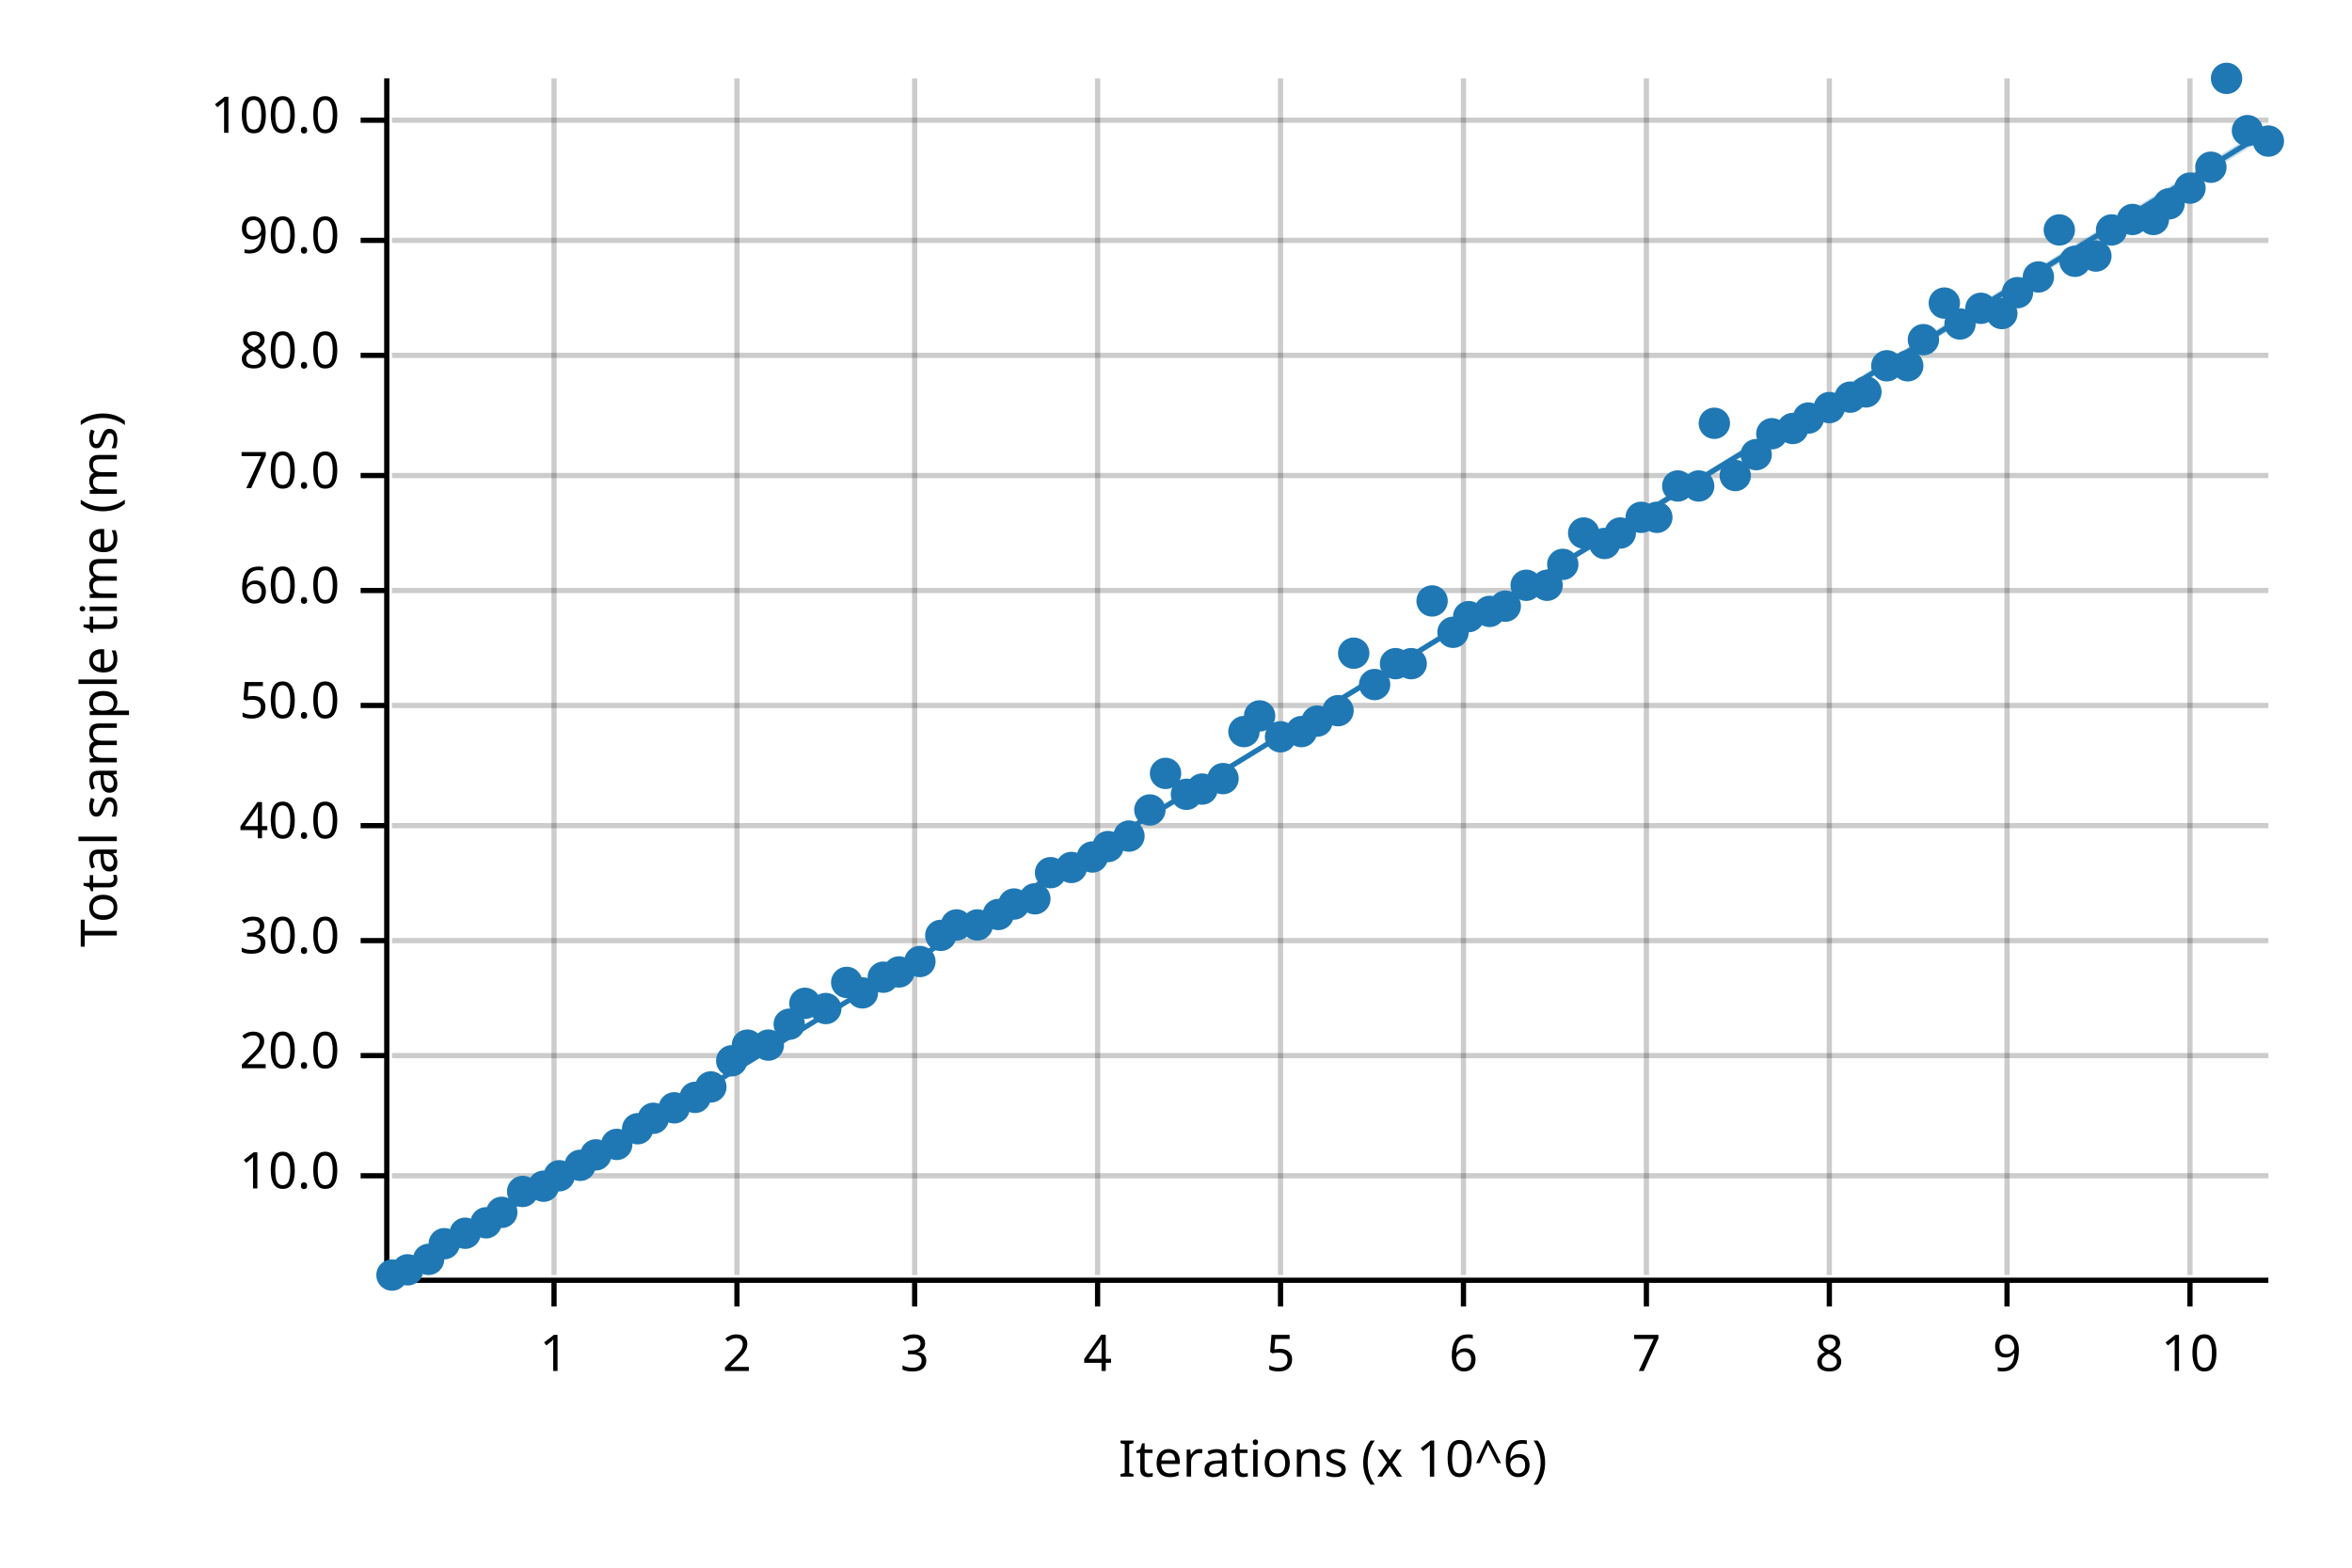
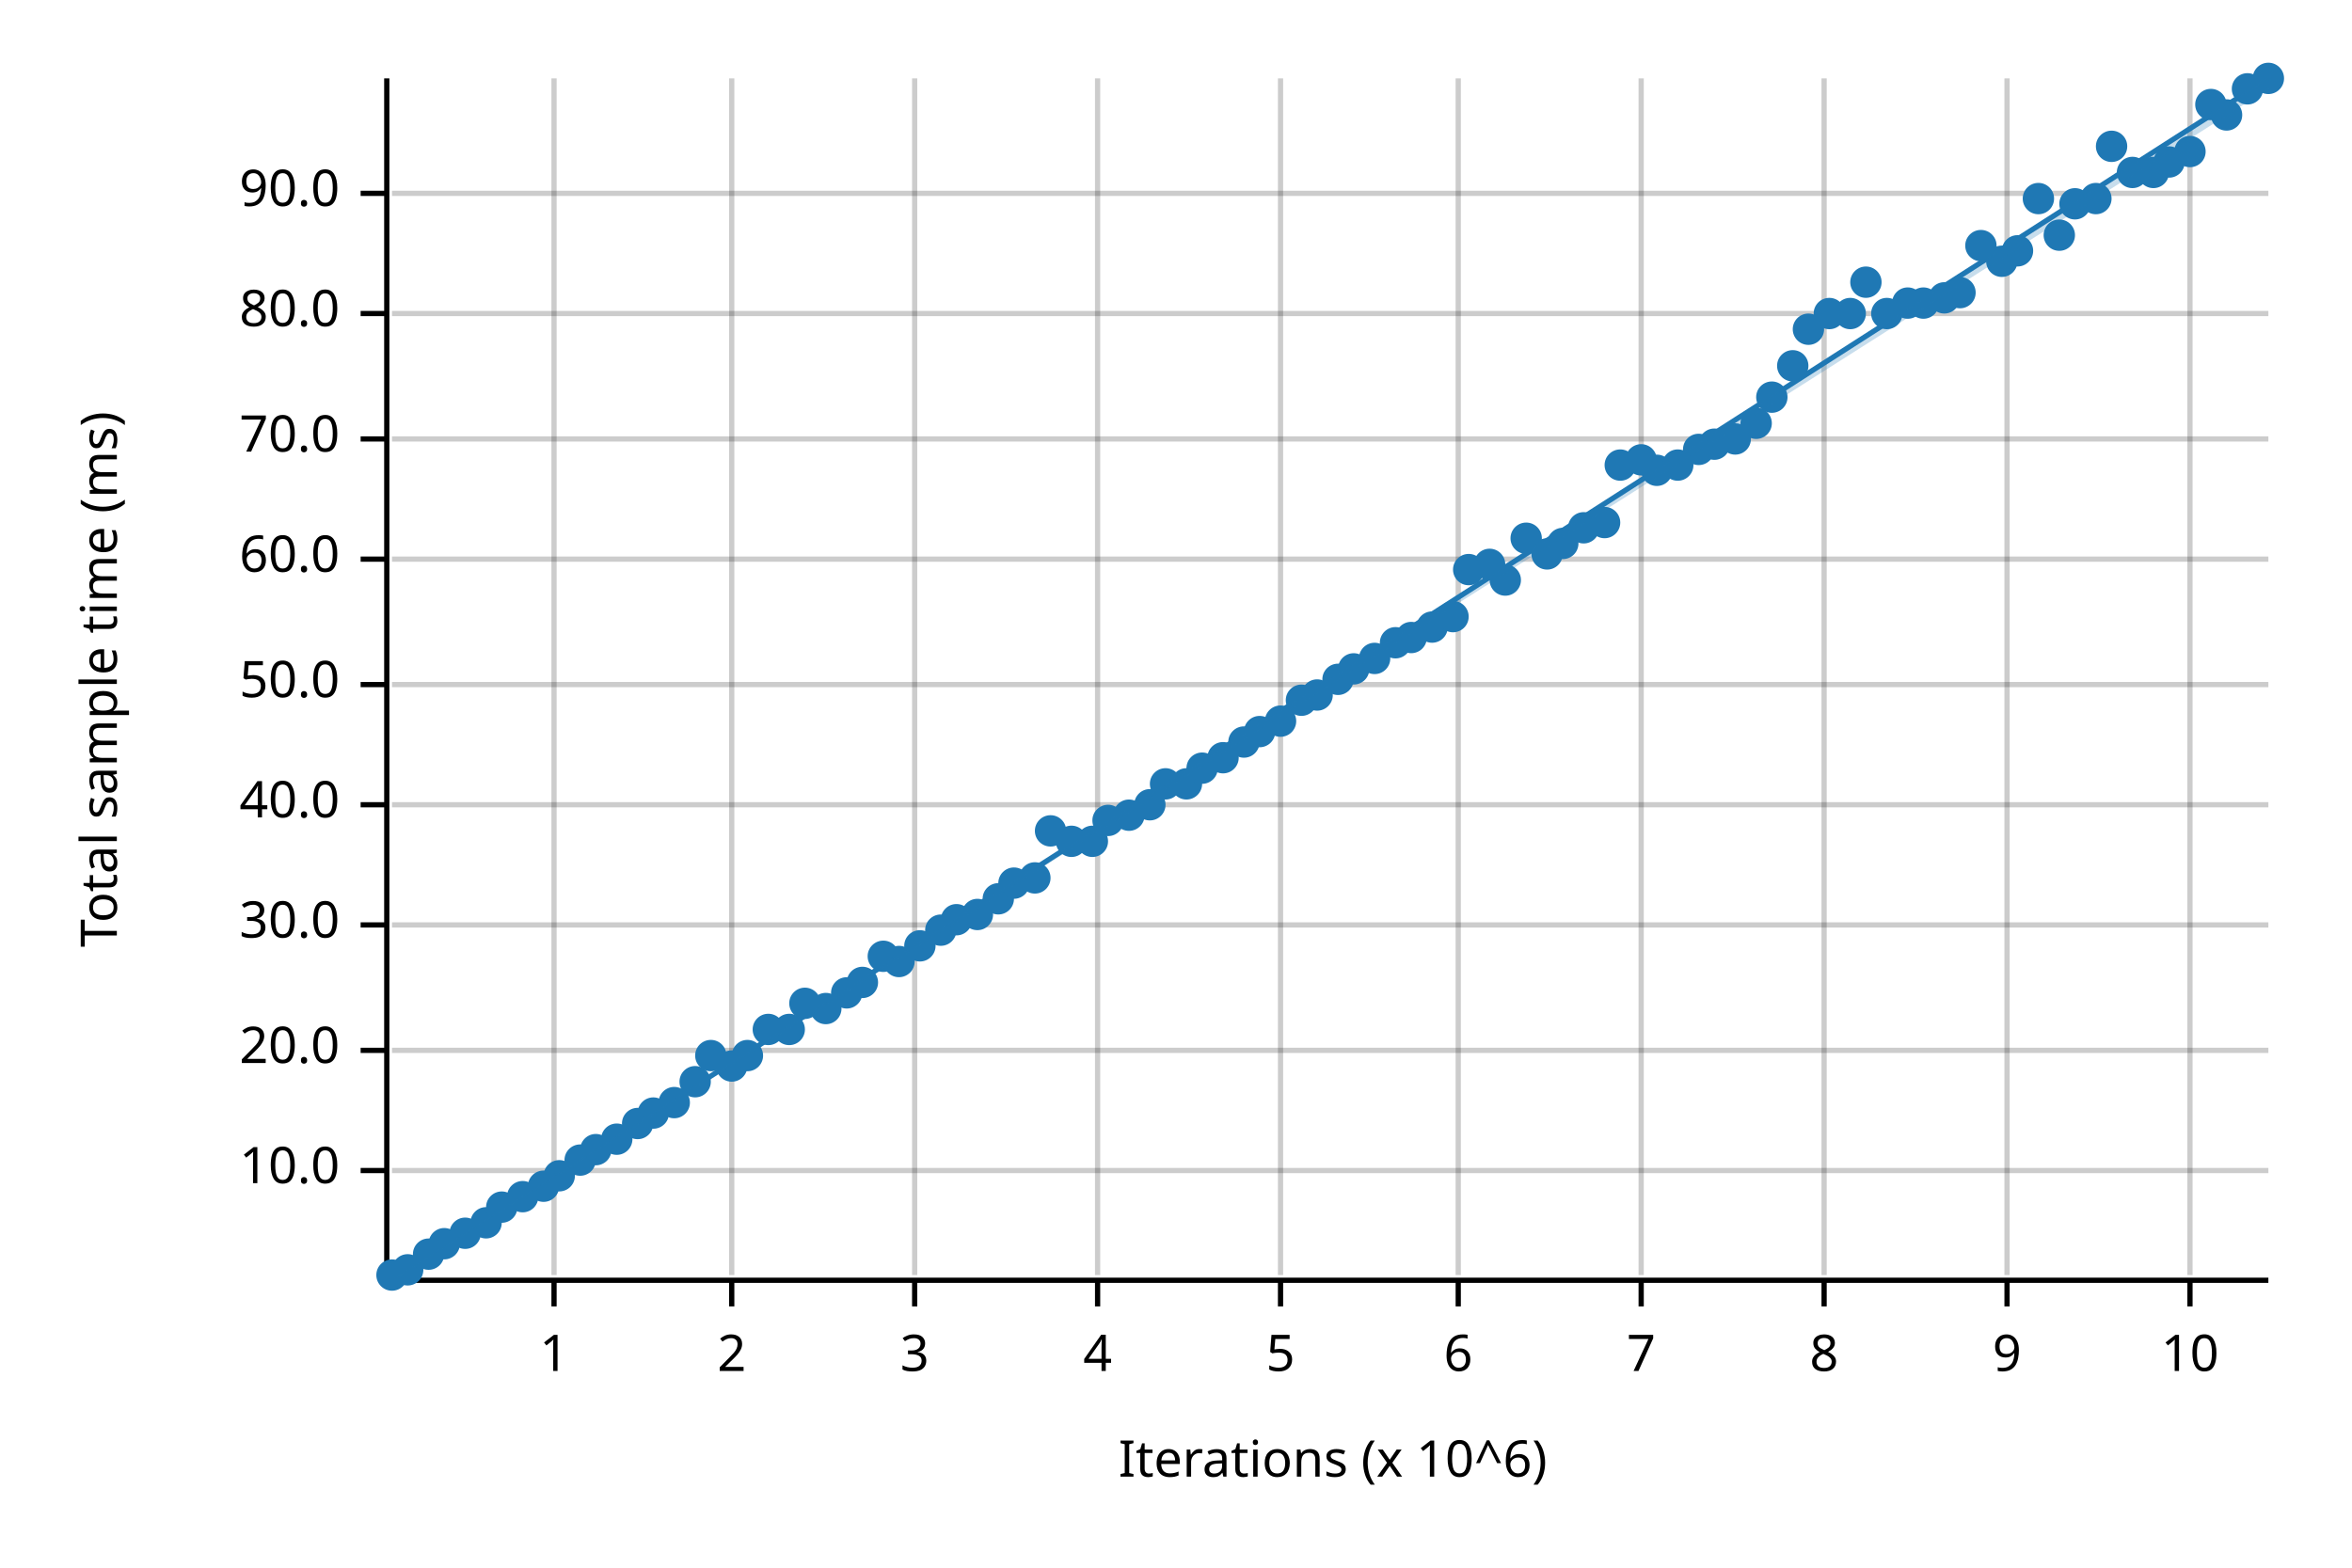
<svg xmlns="http://www.w3.org/2000/svg" width="450" height="300" viewBox="0 0 450 300">
  <text x="15" y="130" dy="0.76em" text-anchor="middle" font-family="sans-serif" font-size="9.677" opacity="1" fill="#000000" transform="rotate(270, 15, 130)">
Total sample time (ms)
</text>
  <text x="255" y="285" dy="-0.5ex" text-anchor="middle" font-family="sans-serif" font-size="9.677" opacity="1" fill="#000000">
Iterations (x 10^6)
</text>
  <line opacity="0.2" stroke="#000000" stroke-width="1" x1="106" y1="244" x2="106" y2="15" />
-   <line opacity="0.2" stroke="#000000" stroke-width="1" x1="141" y1="244" x2="141" y2="15" />
+   <line opacity="0.2" stroke="#000000" stroke-width="1" x1="140" y1="244" x2="140" y2="15" />
  <line opacity="0.2" stroke="#000000" stroke-width="1" x1="175" y1="244" x2="175" y2="15" />
  <line opacity="0.2" stroke="#000000" stroke-width="1" x1="210" y1="244" x2="210" y2="15" />
  <line opacity="0.2" stroke="#000000" stroke-width="1" x1="245" y1="244" x2="245" y2="15" />
-   <line opacity="0.2" stroke="#000000" stroke-width="1" x1="280" y1="244" x2="280" y2="15" />
-   <line opacity="0.2" stroke="#000000" stroke-width="1" x1="315" y1="244" x2="315" y2="15" />
-   <line opacity="0.2" stroke="#000000" stroke-width="1" x1="350" y1="244" x2="350" y2="15" />
+   <line opacity="0.2" stroke="#000000" stroke-width="1" x1="279" y1="244" x2="279" y2="15" />
+   <line opacity="0.2" stroke="#000000" stroke-width="1" x1="314" y1="244" x2="314" y2="15" />
+   <line opacity="0.2" stroke="#000000" stroke-width="1" x1="349" y1="244" x2="349" y2="15" />
  <line opacity="0.2" stroke="#000000" stroke-width="1" x1="384" y1="244" x2="384" y2="15" />
  <line opacity="0.2" stroke="#000000" stroke-width="1" x1="419" y1="244" x2="419" y2="15" />
-   <line opacity="0.2" stroke="#000000" stroke-width="1" x1="75" y1="225" x2="434" y2="225" />
-   <line opacity="0.2" stroke="#000000" stroke-width="1" x1="75" y1="202" x2="434" y2="202" />
-   <line opacity="0.2" stroke="#000000" stroke-width="1" x1="75" y1="180" x2="434" y2="180" />
-   <line opacity="0.2" stroke="#000000" stroke-width="1" x1="75" y1="158" x2="434" y2="158" />
-   <line opacity="0.2" stroke="#000000" stroke-width="1" x1="75" y1="135" x2="434" y2="135" />
-   <line opacity="0.2" stroke="#000000" stroke-width="1" x1="75" y1="113" x2="434" y2="113" />
-   <line opacity="0.2" stroke="#000000" stroke-width="1" x1="75" y1="91" x2="434" y2="91" />
-   <line opacity="0.2" stroke="#000000" stroke-width="1" x1="75" y1="68" x2="434" y2="68" />
-   <line opacity="0.2" stroke="#000000" stroke-width="1" x1="75" y1="46" x2="434" y2="46" />
-   <line opacity="0.2" stroke="#000000" stroke-width="1" x1="75" y1="23" x2="434" y2="23" />
+   <line opacity="0.2" stroke="#000000" stroke-width="1" x1="75" y1="224" x2="434" y2="224" />
+   <line opacity="0.2" stroke="#000000" stroke-width="1" x1="75" y1="201" x2="434" y2="201" />
+   <line opacity="0.2" stroke="#000000" stroke-width="1" x1="75" y1="177" x2="434" y2="177" />
+   <line opacity="0.2" stroke="#000000" stroke-width="1" x1="75" y1="154" x2="434" y2="154" />
+   <line opacity="0.2" stroke="#000000" stroke-width="1" x1="75" y1="131" x2="434" y2="131" />
+   <line opacity="0.2" stroke="#000000" stroke-width="1" x1="75" y1="107" x2="434" y2="107" />
+   <line opacity="0.2" stroke="#000000" stroke-width="1" x1="75" y1="84" x2="434" y2="84" />
+   <line opacity="0.2" stroke="#000000" stroke-width="1" x1="75" y1="60" x2="434" y2="60" />
+   <line opacity="0.2" stroke="#000000" stroke-width="1" x1="75" y1="37" x2="434" y2="37" />
  <polyline fill="none" opacity="1" stroke="#000000" stroke-width="1" points="74,15 74,244 " />
-   <text x="65" y="225" dy="0.5ex" text-anchor="end" font-family="sans-serif" font-size="9.677" opacity="1" fill="#000000">
+   <text x="65" y="224" dy="0.5ex" text-anchor="end" font-family="sans-serif" font-size="9.677" opacity="1" fill="#000000">
10.0
</text>
-   <polyline fill="none" opacity="1" stroke="#000000" stroke-width="1" points="69,225 74,225 " />
-   <text x="65" y="202" dy="0.5ex" text-anchor="end" font-family="sans-serif" font-size="9.677" opacity="1" fill="#000000">
+   <polyline fill="none" opacity="1" stroke="#000000" stroke-width="1" points="69,224 74,224 " />
+   <text x="65" y="201" dy="0.5ex" text-anchor="end" font-family="sans-serif" font-size="9.677" opacity="1" fill="#000000">
20.0
</text>
-   <polyline fill="none" opacity="1" stroke="#000000" stroke-width="1" points="69,202 74,202 " />
-   <text x="65" y="180" dy="0.5ex" text-anchor="end" font-family="sans-serif" font-size="9.677" opacity="1" fill="#000000">
+   <polyline fill="none" opacity="1" stroke="#000000" stroke-width="1" points="69,201 74,201 " />
+   <text x="65" y="177" dy="0.5ex" text-anchor="end" font-family="sans-serif" font-size="9.677" opacity="1" fill="#000000">
30.0
</text>
-   <polyline fill="none" opacity="1" stroke="#000000" stroke-width="1" points="69,180 74,180 " />
-   <text x="65" y="158" dy="0.5ex" text-anchor="end" font-family="sans-serif" font-size="9.677" opacity="1" fill="#000000">
+   <polyline fill="none" opacity="1" stroke="#000000" stroke-width="1" points="69,177 74,177 " />
+   <text x="65" y="154" dy="0.5ex" text-anchor="end" font-family="sans-serif" font-size="9.677" opacity="1" fill="#000000">
40.0
</text>
-   <polyline fill="none" opacity="1" stroke="#000000" stroke-width="1" points="69,158 74,158 " />
-   <text x="65" y="135" dy="0.5ex" text-anchor="end" font-family="sans-serif" font-size="9.677" opacity="1" fill="#000000">
+   <polyline fill="none" opacity="1" stroke="#000000" stroke-width="1" points="69,154 74,154 " />
+   <text x="65" y="131" dy="0.5ex" text-anchor="end" font-family="sans-serif" font-size="9.677" opacity="1" fill="#000000">
50.0
</text>
-   <polyline fill="none" opacity="1" stroke="#000000" stroke-width="1" points="69,135 74,135 " />
-   <text x="65" y="113" dy="0.5ex" text-anchor="end" font-family="sans-serif" font-size="9.677" opacity="1" fill="#000000">
+   <polyline fill="none" opacity="1" stroke="#000000" stroke-width="1" points="69,131 74,131 " />
+   <text x="65" y="107" dy="0.5ex" text-anchor="end" font-family="sans-serif" font-size="9.677" opacity="1" fill="#000000">
60.0
</text>
-   <polyline fill="none" opacity="1" stroke="#000000" stroke-width="1" points="69,113 74,113 " />
-   <text x="65" y="91" dy="0.5ex" text-anchor="end" font-family="sans-serif" font-size="9.677" opacity="1" fill="#000000">
+   <polyline fill="none" opacity="1" stroke="#000000" stroke-width="1" points="69,107 74,107 " />
+   <text x="65" y="84" dy="0.5ex" text-anchor="end" font-family="sans-serif" font-size="9.677" opacity="1" fill="#000000">
70.0
</text>
-   <polyline fill="none" opacity="1" stroke="#000000" stroke-width="1" points="69,91 74,91 " />
-   <text x="65" y="68" dy="0.5ex" text-anchor="end" font-family="sans-serif" font-size="9.677" opacity="1" fill="#000000">
+   <polyline fill="none" opacity="1" stroke="#000000" stroke-width="1" points="69,84 74,84 " />
+   <text x="65" y="60" dy="0.5ex" text-anchor="end" font-family="sans-serif" font-size="9.677" opacity="1" fill="#000000">
80.0
</text>
-   <polyline fill="none" opacity="1" stroke="#000000" stroke-width="1" points="69,68 74,68 " />
-   <text x="65" y="46" dy="0.5ex" text-anchor="end" font-family="sans-serif" font-size="9.677" opacity="1" fill="#000000">
+   <polyline fill="none" opacity="1" stroke="#000000" stroke-width="1" points="69,60 74,60 " />
+   <text x="65" y="37" dy="0.5ex" text-anchor="end" font-family="sans-serif" font-size="9.677" opacity="1" fill="#000000">
90.0
</text>
-   <polyline fill="none" opacity="1" stroke="#000000" stroke-width="1" points="69,46 74,46 " />
-   <text x="65" y="23" dy="0.5ex" text-anchor="end" font-family="sans-serif" font-size="9.677" opacity="1" fill="#000000">
- 100.0
- </text>
-   <polyline fill="none" opacity="1" stroke="#000000" stroke-width="1" points="69,23 74,23 " />
+   <polyline fill="none" opacity="1" stroke="#000000" stroke-width="1" points="69,37 74,37 " />
  <polyline fill="none" opacity="1" stroke="#000000" stroke-width="1" points="75,245 434,245 " />
  <text x="106" y="255" dy="0.76em" text-anchor="middle" font-family="sans-serif" font-size="9.677" opacity="1" fill="#000000">
1
</text>
  <polyline fill="none" opacity="1" stroke="#000000" stroke-width="1" points="106,245 106,250 " />
-   <text x="141" y="255" dy="0.76em" text-anchor="middle" font-family="sans-serif" font-size="9.677" opacity="1" fill="#000000">
+   <text x="140" y="255" dy="0.76em" text-anchor="middle" font-family="sans-serif" font-size="9.677" opacity="1" fill="#000000">
2
</text>
-   <polyline fill="none" opacity="1" stroke="#000000" stroke-width="1" points="141,245 141,250 " />
+   <polyline fill="none" opacity="1" stroke="#000000" stroke-width="1" points="140,245 140,250 " />
  <text x="175" y="255" dy="0.76em" text-anchor="middle" font-family="sans-serif" font-size="9.677" opacity="1" fill="#000000">
3
</text>
  <polyline fill="none" opacity="1" stroke="#000000" stroke-width="1" points="175,245 175,250 " />
  <text x="210" y="255" dy="0.76em" text-anchor="middle" font-family="sans-serif" font-size="9.677" opacity="1" fill="#000000">
4
</text>
  <polyline fill="none" opacity="1" stroke="#000000" stroke-width="1" points="210,245 210,250 " />
  <text x="245" y="255" dy="0.76em" text-anchor="middle" font-family="sans-serif" font-size="9.677" opacity="1" fill="#000000">
5
</text>
  <polyline fill="none" opacity="1" stroke="#000000" stroke-width="1" points="245,245 245,250 " />
-   <text x="280" y="255" dy="0.76em" text-anchor="middle" font-family="sans-serif" font-size="9.677" opacity="1" fill="#000000">
+   <text x="279" y="255" dy="0.76em" text-anchor="middle" font-family="sans-serif" font-size="9.677" opacity="1" fill="#000000">
6
</text>
-   <polyline fill="none" opacity="1" stroke="#000000" stroke-width="1" points="280,245 280,250 " />
-   <text x="315" y="255" dy="0.76em" text-anchor="middle" font-family="sans-serif" font-size="9.677" opacity="1" fill="#000000">
+   <polyline fill="none" opacity="1" stroke="#000000" stroke-width="1" points="279,245 279,250 " />
+   <text x="314" y="255" dy="0.76em" text-anchor="middle" font-family="sans-serif" font-size="9.677" opacity="1" fill="#000000">
7
</text>
-   <polyline fill="none" opacity="1" stroke="#000000" stroke-width="1" points="315,245 315,250 " />
-   <text x="350" y="255" dy="0.76em" text-anchor="middle" font-family="sans-serif" font-size="9.677" opacity="1" fill="#000000">
+   <polyline fill="none" opacity="1" stroke="#000000" stroke-width="1" points="314,245 314,250 " />
+   <text x="349" y="255" dy="0.76em" text-anchor="middle" font-family="sans-serif" font-size="9.677" opacity="1" fill="#000000">
8
</text>
-   <polyline fill="none" opacity="1" stroke="#000000" stroke-width="1" points="350,245 350,250 " />
+   <polyline fill="none" opacity="1" stroke="#000000" stroke-width="1" points="349,245 349,250 " />
  <text x="384" y="255" dy="0.76em" text-anchor="middle" font-family="sans-serif" font-size="9.677" opacity="1" fill="#000000">
9
</text>
  <polyline fill="none" opacity="1" stroke="#000000" stroke-width="1" points="384,245 384,250 " />
  <text x="419" y="255" dy="0.76em" text-anchor="middle" font-family="sans-serif" font-size="9.677" opacity="1" fill="#000000">
10
</text>
  <polyline fill="none" opacity="1" stroke="#000000" stroke-width="1" points="419,245 419,250 " />
  <circle cx="75" cy="244" r="3" opacity="1" fill="#1F78B4" stroke="none" stroke-width="1" />
  <circle cx="78" cy="243" r="3" opacity="1" fill="#1F78B4" stroke="none" stroke-width="1" />
-   <circle cx="82" cy="241" r="3" opacity="1" fill="#1F78B4" stroke="none" stroke-width="1" />
+   <circle cx="82" cy="240" r="3" opacity="1" fill="#1F78B4" stroke="none" stroke-width="1" />
  <circle cx="85" cy="238" r="3" opacity="1" fill="#1F78B4" stroke="none" stroke-width="1" />
  <circle cx="89" cy="236" r="3" opacity="1" fill="#1F78B4" stroke="none" stroke-width="1" />
  <circle cx="93" cy="234" r="3" opacity="1" fill="#1F78B4" stroke="none" stroke-width="1" />
-   <circle cx="96" cy="232" r="3" opacity="1" fill="#1F78B4" stroke="none" stroke-width="1" />
-   <circle cx="100" cy="228" r="3" opacity="1" fill="#1F78B4" stroke="none" stroke-width="1" />
+   <circle cx="96" cy="231" r="3" opacity="1" fill="#1F78B4" stroke="none" stroke-width="1" />
+   <circle cx="100" cy="229" r="3" opacity="1" fill="#1F78B4" stroke="none" stroke-width="1" />
  <circle cx="104" cy="227" r="3" opacity="1" fill="#1F78B4" stroke="none" stroke-width="1" />
  <circle cx="107" cy="225" r="3" opacity="1" fill="#1F78B4" stroke="none" stroke-width="1" />
-   <circle cx="111" cy="223" r="3" opacity="1" fill="#1F78B4" stroke="none" stroke-width="1" />
-   <circle cx="114" cy="221" r="3" opacity="1" fill="#1F78B4" stroke="none" stroke-width="1" />
-   <circle cx="118" cy="219" r="3" opacity="1" fill="#1F78B4" stroke="none" stroke-width="1" />
-   <circle cx="122" cy="216" r="3" opacity="1" fill="#1F78B4" stroke="none" stroke-width="1" />
-   <circle cx="125" cy="214" r="3" opacity="1" fill="#1F78B4" stroke="none" stroke-width="1" />
-   <circle cx="129" cy="212" r="3" opacity="1" fill="#1F78B4" stroke="none" stroke-width="1" />
-   <circle cx="133" cy="210" r="3" opacity="1" fill="#1F78B4" stroke="none" stroke-width="1" />
-   <circle cx="136" cy="208" r="3" opacity="1" fill="#1F78B4" stroke="none" stroke-width="1" />
-   <circle cx="140" cy="203" r="3" opacity="1" fill="#1F78B4" stroke="none" stroke-width="1" />
-   <circle cx="143" cy="200" r="3" opacity="1" fill="#1F78B4" stroke="none" stroke-width="1" />
-   <circle cx="147" cy="200" r="3" opacity="1" fill="#1F78B4" stroke="none" stroke-width="1" />
-   <circle cx="151" cy="196" r="3" opacity="1" fill="#1F78B4" stroke="none" stroke-width="1" />
+   <circle cx="111" cy="222" r="3" opacity="1" fill="#1F78B4" stroke="none" stroke-width="1" />
+   <circle cx="114" cy="220" r="3" opacity="1" fill="#1F78B4" stroke="none" stroke-width="1" />
+   <circle cx="118" cy="218" r="3" opacity="1" fill="#1F78B4" stroke="none" stroke-width="1" />
+   <circle cx="122" cy="215" r="3" opacity="1" fill="#1F78B4" stroke="none" stroke-width="1" />
+   <circle cx="125" cy="213" r="3" opacity="1" fill="#1F78B4" stroke="none" stroke-width="1" />
+   <circle cx="129" cy="211" r="3" opacity="1" fill="#1F78B4" stroke="none" stroke-width="1" />
+   <circle cx="133" cy="207" r="3" opacity="1" fill="#1F78B4" stroke="none" stroke-width="1" />
+   <circle cx="136" cy="202" r="3" opacity="1" fill="#1F78B4" stroke="none" stroke-width="1" />
+   <circle cx="140" cy="204" r="3" opacity="1" fill="#1F78B4" stroke="none" stroke-width="1" />
+   <circle cx="143" cy="202" r="3" opacity="1" fill="#1F78B4" stroke="none" stroke-width="1" />
+   <circle cx="147" cy="197" r="3" opacity="1" fill="#1F78B4" stroke="none" stroke-width="1" />
+   <circle cx="151" cy="197" r="3" opacity="1" fill="#1F78B4" stroke="none" stroke-width="1" />
  <circle cx="154" cy="192" r="3" opacity="1" fill="#1F78B4" stroke="none" stroke-width="1" />
  <circle cx="158" cy="193" r="3" opacity="1" fill="#1F78B4" stroke="none" stroke-width="1" />
-   <circle cx="162" cy="188" r="3" opacity="1" fill="#1F78B4" stroke="none" stroke-width="1" />
-   <circle cx="165" cy="190" r="3" opacity="1" fill="#1F78B4" stroke="none" stroke-width="1" />
-   <circle cx="169" cy="187" r="3" opacity="1" fill="#1F78B4" stroke="none" stroke-width="1" />
-   <circle cx="172" cy="186" r="3" opacity="1" fill="#1F78B4" stroke="none" stroke-width="1" />
-   <circle cx="176" cy="184" r="3" opacity="1" fill="#1F78B4" stroke="none" stroke-width="1" />
-   <circle cx="180" cy="179" r="3" opacity="1" fill="#1F78B4" stroke="none" stroke-width="1" />
-   <circle cx="183" cy="177" r="3" opacity="1" fill="#1F78B4" stroke="none" stroke-width="1" />
-   <circle cx="187" cy="177" r="3" opacity="1" fill="#1F78B4" stroke="none" stroke-width="1" />
-   <circle cx="191" cy="175" r="3" opacity="1" fill="#1F78B4" stroke="none" stroke-width="1" />
-   <circle cx="194" cy="173" r="3" opacity="1" fill="#1F78B4" stroke="none" stroke-width="1" />
-   <circle cx="198" cy="172" r="3" opacity="1" fill="#1F78B4" stroke="none" stroke-width="1" />
-   <circle cx="201" cy="167" r="3" opacity="1" fill="#1F78B4" stroke="none" stroke-width="1" />
-   <circle cx="205" cy="166" r="3" opacity="1" fill="#1F78B4" stroke="none" stroke-width="1" />
-   <circle cx="209" cy="164" r="3" opacity="1" fill="#1F78B4" stroke="none" stroke-width="1" />
-   <circle cx="212" cy="162" r="3" opacity="1" fill="#1F78B4" stroke="none" stroke-width="1" />
-   <circle cx="216" cy="160" r="3" opacity="1" fill="#1F78B4" stroke="none" stroke-width="1" />
-   <circle cx="220" cy="155" r="3" opacity="1" fill="#1F78B4" stroke="none" stroke-width="1" />
-   <circle cx="223" cy="148" r="3" opacity="1" fill="#1F78B4" stroke="none" stroke-width="1" />
-   <circle cx="227" cy="152" r="3" opacity="1" fill="#1F78B4" stroke="none" stroke-width="1" />
-   <circle cx="230" cy="151" r="3" opacity="1" fill="#1F78B4" stroke="none" stroke-width="1" />
-   <circle cx="234" cy="149" r="3" opacity="1" fill="#1F78B4" stroke="none" stroke-width="1" />
-   <circle cx="238" cy="140" r="3" opacity="1" fill="#1F78B4" stroke="none" stroke-width="1" />
-   <circle cx="241" cy="137" r="3" opacity="1" fill="#1F78B4" stroke="none" stroke-width="1" />
-   <circle cx="245" cy="141" r="3" opacity="1" fill="#1F78B4" stroke="none" stroke-width="1" />
-   <circle cx="249" cy="140" r="3" opacity="1" fill="#1F78B4" stroke="none" stroke-width="1" />
-   <circle cx="252" cy="138" r="3" opacity="1" fill="#1F78B4" stroke="none" stroke-width="1" />
-   <circle cx="256" cy="136" r="3" opacity="1" fill="#1F78B4" stroke="none" stroke-width="1" />
-   <circle cx="259" cy="125" r="3" opacity="1" fill="#1F78B4" stroke="none" stroke-width="1" />
-   <circle cx="263" cy="131" r="3" opacity="1" fill="#1F78B4" stroke="none" stroke-width="1" />
-   <circle cx="267" cy="127" r="3" opacity="1" fill="#1F78B4" stroke="none" stroke-width="1" />
-   <circle cx="270" cy="127" r="3" opacity="1" fill="#1F78B4" stroke="none" stroke-width="1" />
-   <circle cx="274" cy="115" r="3" opacity="1" fill="#1F78B4" stroke="none" stroke-width="1" />
-   <circle cx="278" cy="121" r="3" opacity="1" fill="#1F78B4" stroke="none" stroke-width="1" />
-   <circle cx="281" cy="118" r="3" opacity="1" fill="#1F78B4" stroke="none" stroke-width="1" />
-   <circle cx="285" cy="117" r="3" opacity="1" fill="#1F78B4" stroke="none" stroke-width="1" />
-   <circle cx="288" cy="116" r="3" opacity="1" fill="#1F78B4" stroke="none" stroke-width="1" />
-   <circle cx="292" cy="112" r="3" opacity="1" fill="#1F78B4" stroke="none" stroke-width="1" />
-   <circle cx="296" cy="112" r="3" opacity="1" fill="#1F78B4" stroke="none" stroke-width="1" />
-   <circle cx="299" cy="108" r="3" opacity="1" fill="#1F78B4" stroke="none" stroke-width="1" />
-   <circle cx="303" cy="102" r="3" opacity="1" fill="#1F78B4" stroke="none" stroke-width="1" />
-   <circle cx="307" cy="104" r="3" opacity="1" fill="#1F78B4" stroke="none" stroke-width="1" />
-   <circle cx="310" cy="102" r="3" opacity="1" fill="#1F78B4" stroke="none" stroke-width="1" />
-   <circle cx="314" cy="99" r="3" opacity="1" fill="#1F78B4" stroke="none" stroke-width="1" />
-   <circle cx="317" cy="99" r="3" opacity="1" fill="#1F78B4" stroke="none" stroke-width="1" />
-   <circle cx="321" cy="93" r="3" opacity="1" fill="#1F78B4" stroke="none" stroke-width="1" />
-   <circle cx="325" cy="93" r="3" opacity="1" fill="#1F78B4" stroke="none" stroke-width="1" />
-   <circle cx="328" cy="81" r="3" opacity="1" fill="#1F78B4" stroke="none" stroke-width="1" />
-   <circle cx="332" cy="91" r="3" opacity="1" fill="#1F78B4" stroke="none" stroke-width="1" />
-   <circle cx="336" cy="87" r="3" opacity="1" fill="#1F78B4" stroke="none" stroke-width="1" />
-   <circle cx="339" cy="83" r="3" opacity="1" fill="#1F78B4" stroke="none" stroke-width="1" />
-   <circle cx="343" cy="82" r="3" opacity="1" fill="#1F78B4" stroke="none" stroke-width="1" />
-   <circle cx="346" cy="80" r="3" opacity="1" fill="#1F78B4" stroke="none" stroke-width="1" />
-   <circle cx="350" cy="78" r="3" opacity="1" fill="#1F78B4" stroke="none" stroke-width="1" />
-   <circle cx="354" cy="76" r="3" opacity="1" fill="#1F78B4" stroke="none" stroke-width="1" />
-   <circle cx="357" cy="75" r="3" opacity="1" fill="#1F78B4" stroke="none" stroke-width="1" />
-   <circle cx="361" cy="70" r="3" opacity="1" fill="#1F78B4" stroke="none" stroke-width="1" />
-   <circle cx="365" cy="70" r="3" opacity="1" fill="#1F78B4" stroke="none" stroke-width="1" />
-   <circle cx="368" cy="65" r="3" opacity="1" fill="#1F78B4" stroke="none" stroke-width="1" />
-   <circle cx="372" cy="58" r="3" opacity="1" fill="#1F78B4" stroke="none" stroke-width="1" />
-   <circle cx="375" cy="62" r="3" opacity="1" fill="#1F78B4" stroke="none" stroke-width="1" />
-   <circle cx="379" cy="59" r="3" opacity="1" fill="#1F78B4" stroke="none" stroke-width="1" />
-   <circle cx="383" cy="60" r="3" opacity="1" fill="#1F78B4" stroke="none" stroke-width="1" />
-   <circle cx="386" cy="56" r="3" opacity="1" fill="#1F78B4" stroke="none" stroke-width="1" />
-   <circle cx="390" cy="53" r="3" opacity="1" fill="#1F78B4" stroke="none" stroke-width="1" />
-   <circle cx="394" cy="44" r="3" opacity="1" fill="#1F78B4" stroke="none" stroke-width="1" />
-   <circle cx="397" cy="50" r="3" opacity="1" fill="#1F78B4" stroke="none" stroke-width="1" />
-   <circle cx="401" cy="49" r="3" opacity="1" fill="#1F78B4" stroke="none" stroke-width="1" />
-   <circle cx="404" cy="44" r="3" opacity="1" fill="#1F78B4" stroke="none" stroke-width="1" />
-   <circle cx="408" cy="42" r="3" opacity="1" fill="#1F78B4" stroke="none" stroke-width="1" />
-   <circle cx="412" cy="42" r="3" opacity="1" fill="#1F78B4" stroke="none" stroke-width="1" />
-   <circle cx="415" cy="39" r="3" opacity="1" fill="#1F78B4" stroke="none" stroke-width="1" />
-   <circle cx="419" cy="36" r="3" opacity="1" fill="#1F78B4" stroke="none" stroke-width="1" />
-   <circle cx="423" cy="32" r="3" opacity="1" fill="#1F78B4" stroke="none" stroke-width="1" />
-   <circle cx="426" cy="15" r="3" opacity="1" fill="#1F78B4" stroke="none" stroke-width="1" />
-   <circle cx="430" cy="25" r="3" opacity="1" fill="#1F78B4" stroke="none" stroke-width="1" />
-   <circle cx="434" cy="27" r="3" opacity="1" fill="#1F78B4" stroke="none" stroke-width="1" />
-   <polyline fill="none" opacity="1" stroke="#1F78B4" stroke-width="1" points="75,245 434,25 " />
-   <polygon opacity="0.25" fill="#1F78B4" points="75,245 434,26 434,24 " />
+   <circle cx="162" cy="190" r="3" opacity="1" fill="#1F78B4" stroke="none" stroke-width="1" />
+   <circle cx="165" cy="188" r="3" opacity="1" fill="#1F78B4" stroke="none" stroke-width="1" />
+   <circle cx="169" cy="183" r="3" opacity="1" fill="#1F78B4" stroke="none" stroke-width="1" />
+   <circle cx="172" cy="184" r="3" opacity="1" fill="#1F78B4" stroke="none" stroke-width="1" />
+   <circle cx="176" cy="181" r="3" opacity="1" fill="#1F78B4" stroke="none" stroke-width="1" />
+   <circle cx="180" cy="178" r="3" opacity="1" fill="#1F78B4" stroke="none" stroke-width="1" />
+   <circle cx="183" cy="176" r="3" opacity="1" fill="#1F78B4" stroke="none" stroke-width="1" />
+   <circle cx="187" cy="175" r="3" opacity="1" fill="#1F78B4" stroke="none" stroke-width="1" />
+   <circle cx="191" cy="172" r="3" opacity="1" fill="#1F78B4" stroke="none" stroke-width="1" />
+   <circle cx="194" cy="169" r="3" opacity="1" fill="#1F78B4" stroke="none" stroke-width="1" />
+   <circle cx="198" cy="168" r="3" opacity="1" fill="#1F78B4" stroke="none" stroke-width="1" />
+   <circle cx="201" cy="159" r="3" opacity="1" fill="#1F78B4" stroke="none" stroke-width="1" />
+   <circle cx="205" cy="161" r="3" opacity="1" fill="#1F78B4" stroke="none" stroke-width="1" />
+   <circle cx="209" cy="161" r="3" opacity="1" fill="#1F78B4" stroke="none" stroke-width="1" />
+   <circle cx="212" cy="157" r="3" opacity="1" fill="#1F78B4" stroke="none" stroke-width="1" />
+   <circle cx="216" cy="156" r="3" opacity="1" fill="#1F78B4" stroke="none" stroke-width="1" />
+   <circle cx="220" cy="154" r="3" opacity="1" fill="#1F78B4" stroke="none" stroke-width="1" />
+   <circle cx="223" cy="150" r="3" opacity="1" fill="#1F78B4" stroke="none" stroke-width="1" />
+   <circle cx="227" cy="150" r="3" opacity="1" fill="#1F78B4" stroke="none" stroke-width="1" />
+   <circle cx="230" cy="147" r="3" opacity="1" fill="#1F78B4" stroke="none" stroke-width="1" />
+   <circle cx="234" cy="145" r="3" opacity="1" fill="#1F78B4" stroke="none" stroke-width="1" />
+   <circle cx="238" cy="142" r="3" opacity="1" fill="#1F78B4" stroke="none" stroke-width="1" />
+   <circle cx="241" cy="140" r="3" opacity="1" fill="#1F78B4" stroke="none" stroke-width="1" />
+   <circle cx="245" cy="138" r="3" opacity="1" fill="#1F78B4" stroke="none" stroke-width="1" />
+   <circle cx="249" cy="134" r="3" opacity="1" fill="#1F78B4" stroke="none" stroke-width="1" />
+   <circle cx="252" cy="133" r="3" opacity="1" fill="#1F78B4" stroke="none" stroke-width="1" />
+   <circle cx="256" cy="130" r="3" opacity="1" fill="#1F78B4" stroke="none" stroke-width="1" />
+   <circle cx="259" cy="128" r="3" opacity="1" fill="#1F78B4" stroke="none" stroke-width="1" />
+   <circle cx="263" cy="126" r="3" opacity="1" fill="#1F78B4" stroke="none" stroke-width="1" />
+   <circle cx="267" cy="123" r="3" opacity="1" fill="#1F78B4" stroke="none" stroke-width="1" />
+   <circle cx="270" cy="122" r="3" opacity="1" fill="#1F78B4" stroke="none" stroke-width="1" />
+   <circle cx="274" cy="120" r="3" opacity="1" fill="#1F78B4" stroke="none" stroke-width="1" />
+   <circle cx="278" cy="118" r="3" opacity="1" fill="#1F78B4" stroke="none" stroke-width="1" />
+   <circle cx="281" cy="109" r="3" opacity="1" fill="#1F78B4" stroke="none" stroke-width="1" />
+   <circle cx="285" cy="108" r="3" opacity="1" fill="#1F78B4" stroke="none" stroke-width="1" />
+   <circle cx="288" cy="111" r="3" opacity="1" fill="#1F78B4" stroke="none" stroke-width="1" />
+   <circle cx="292" cy="103" r="3" opacity="1" fill="#1F78B4" stroke="none" stroke-width="1" />
+   <circle cx="296" cy="106" r="3" opacity="1" fill="#1F78B4" stroke="none" stroke-width="1" />
+   <circle cx="299" cy="104" r="3" opacity="1" fill="#1F78B4" stroke="none" stroke-width="1" />
+   <circle cx="303" cy="101" r="3" opacity="1" fill="#1F78B4" stroke="none" stroke-width="1" />
+   <circle cx="307" cy="100" r="3" opacity="1" fill="#1F78B4" stroke="none" stroke-width="1" />
+   <circle cx="310" cy="89" r="3" opacity="1" fill="#1F78B4" stroke="none" stroke-width="1" />
+   <circle cx="314" cy="88" r="3" opacity="1" fill="#1F78B4" stroke="none" stroke-width="1" />
+   <circle cx="317" cy="90" r="3" opacity="1" fill="#1F78B4" stroke="none" stroke-width="1" />
+   <circle cx="321" cy="89" r="3" opacity="1" fill="#1F78B4" stroke="none" stroke-width="1" />
+   <circle cx="325" cy="86" r="3" opacity="1" fill="#1F78B4" stroke="none" stroke-width="1" />
+   <circle cx="328" cy="85" r="3" opacity="1" fill="#1F78B4" stroke="none" stroke-width="1" />
+   <circle cx="332" cy="84" r="3" opacity="1" fill="#1F78B4" stroke="none" stroke-width="1" />
+   <circle cx="336" cy="81" r="3" opacity="1" fill="#1F78B4" stroke="none" stroke-width="1" />
+   <circle cx="339" cy="76" r="3" opacity="1" fill="#1F78B4" stroke="none" stroke-width="1" />
+   <circle cx="343" cy="70" r="3" opacity="1" fill="#1F78B4" stroke="none" stroke-width="1" />
+   <circle cx="346" cy="63" r="3" opacity="1" fill="#1F78B4" stroke="none" stroke-width="1" />
+   <circle cx="350" cy="60" r="3" opacity="1" fill="#1F78B4" stroke="none" stroke-width="1" />
+   <circle cx="354" cy="60" r="3" opacity="1" fill="#1F78B4" stroke="none" stroke-width="1" />
+   <circle cx="357" cy="54" r="3" opacity="1" fill="#1F78B4" stroke="none" stroke-width="1" />
+   <circle cx="361" cy="60" r="3" opacity="1" fill="#1F78B4" stroke="none" stroke-width="1" />
+   <circle cx="365" cy="58" r="3" opacity="1" fill="#1F78B4" stroke="none" stroke-width="1" />
+   <circle cx="368" cy="58" r="3" opacity="1" fill="#1F78B4" stroke="none" stroke-width="1" />
+   <circle cx="372" cy="57" r="3" opacity="1" fill="#1F78B4" stroke="none" stroke-width="1" />
+   <circle cx="375" cy="56" r="3" opacity="1" fill="#1F78B4" stroke="none" stroke-width="1" />
+   <circle cx="379" cy="47" r="3" opacity="1" fill="#1F78B4" stroke="none" stroke-width="1" />
+   <circle cx="383" cy="50" r="3" opacity="1" fill="#1F78B4" stroke="none" stroke-width="1" />
+   <circle cx="386" cy="48" r="3" opacity="1" fill="#1F78B4" stroke="none" stroke-width="1" />
+   <circle cx="390" cy="38" r="3" opacity="1" fill="#1F78B4" stroke="none" stroke-width="1" />
+   <circle cx="394" cy="45" r="3" opacity="1" fill="#1F78B4" stroke="none" stroke-width="1" />
+   <circle cx="397" cy="39" r="3" opacity="1" fill="#1F78B4" stroke="none" stroke-width="1" />
+   <circle cx="401" cy="38" r="3" opacity="1" fill="#1F78B4" stroke="none" stroke-width="1" />
+   <circle cx="404" cy="28" r="3" opacity="1" fill="#1F78B4" stroke="none" stroke-width="1" />
+   <circle cx="408" cy="33" r="3" opacity="1" fill="#1F78B4" stroke="none" stroke-width="1" />
+   <circle cx="412" cy="33" r="3" opacity="1" fill="#1F78B4" stroke="none" stroke-width="1" />
+   <circle cx="415" cy="31" r="3" opacity="1" fill="#1F78B4" stroke="none" stroke-width="1" />
+   <circle cx="419" cy="29" r="3" opacity="1" fill="#1F78B4" stroke="none" stroke-width="1" />
+   <circle cx="423" cy="20" r="3" opacity="1" fill="#1F78B4" stroke="none" stroke-width="1" />
+   <circle cx="426" cy="22" r="3" opacity="1" fill="#1F78B4" stroke="none" stroke-width="1" />
+   <circle cx="430" cy="17" r="3" opacity="1" fill="#1F78B4" stroke="none" stroke-width="1" />
+   <circle cx="434" cy="15" r="3" opacity="1" fill="#1F78B4" stroke="none" stroke-width="1" />
+   <polyline fill="none" opacity="1" stroke="#1F78B4" stroke-width="1" points="75,245 434,15 " />
+   <polygon opacity="0.25" fill="#1F78B4" points="75,245 434,17 434,15 " />
</svg>
